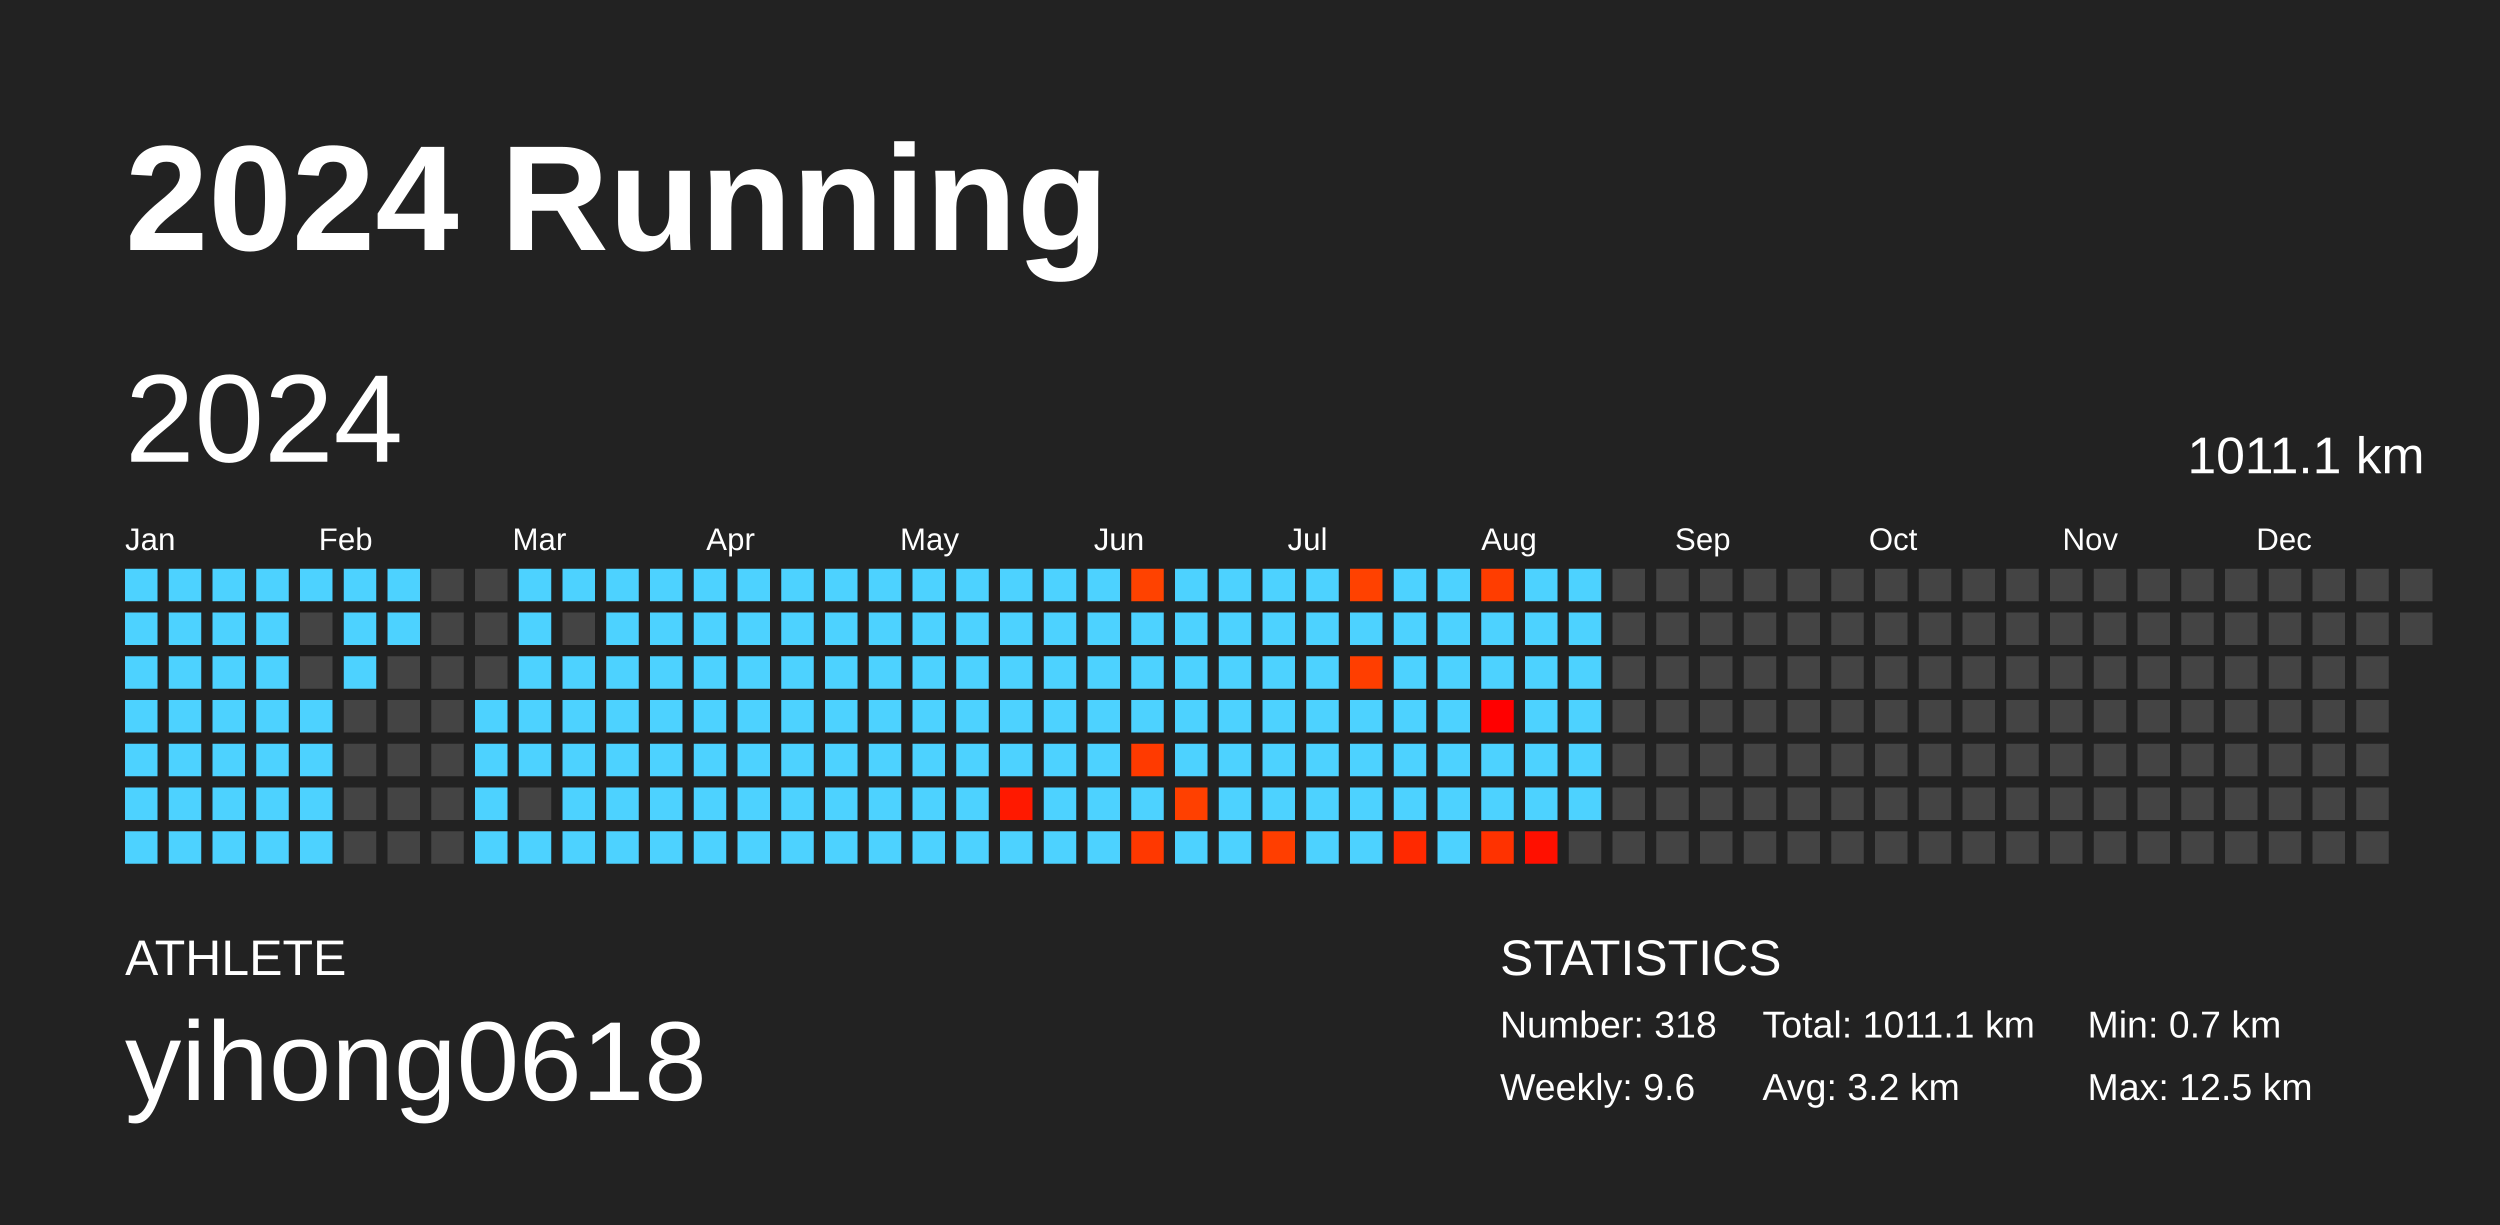
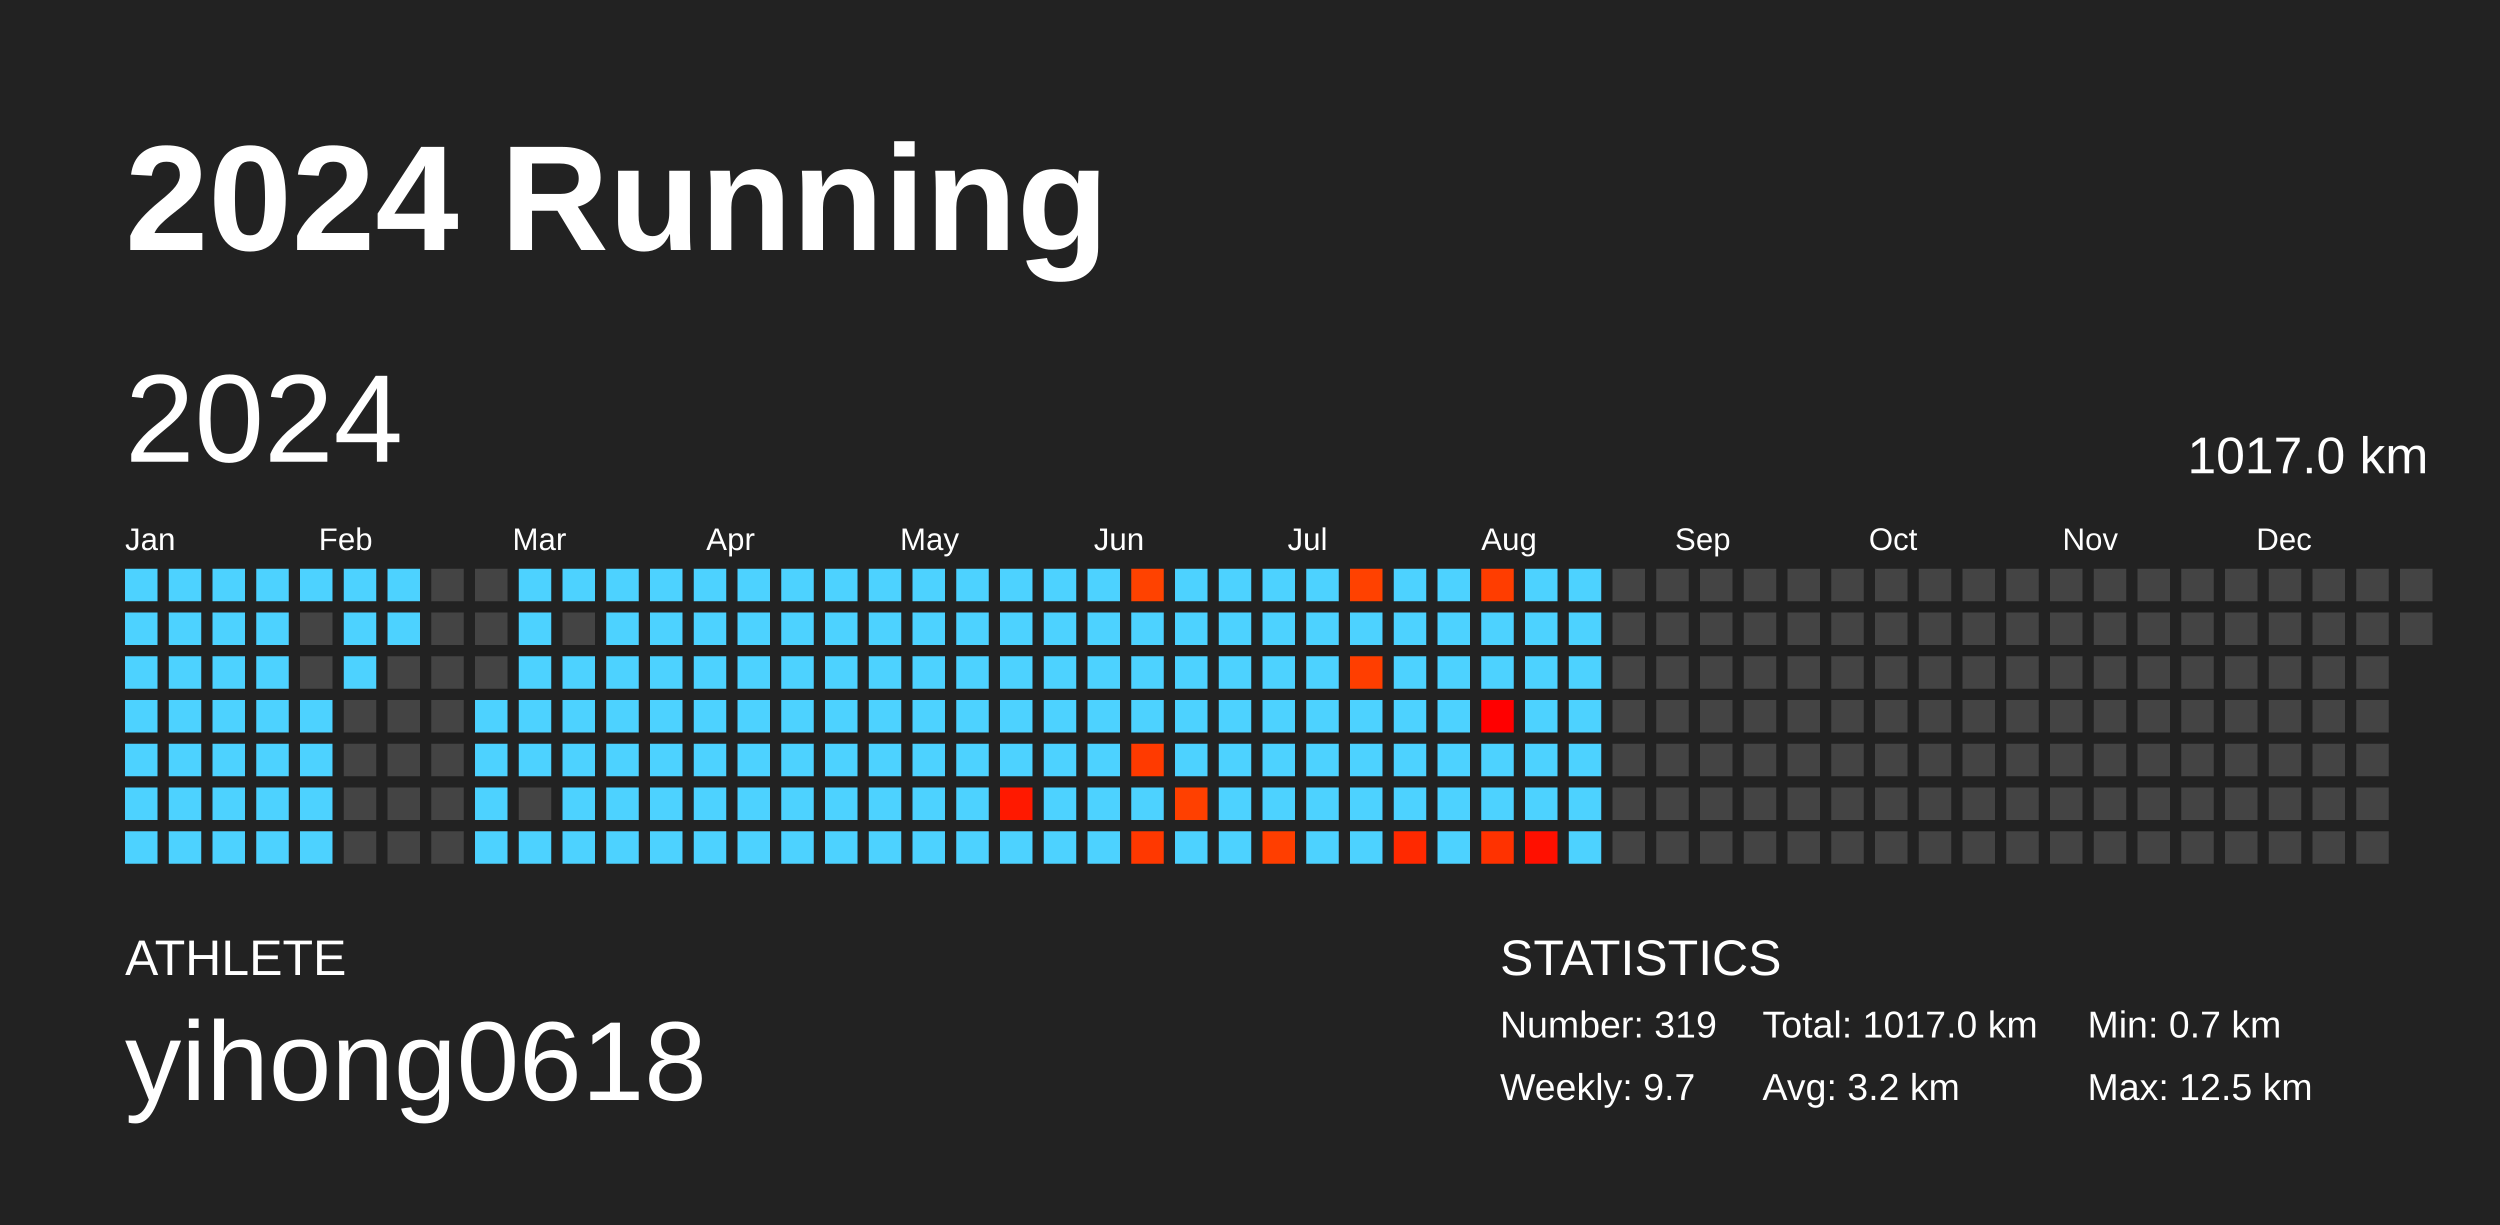
<svg xmlns="http://www.w3.org/2000/svg" baseProfile="full" height="98mm" version="1.1" viewBox="0,0,200,98" width="200mm">
  <defs />
  <rect fill="#222222" height="98" width="200" x="0" y="0" />
  <text fill="#FFFFFF" style="font-size:12px; font-family:Arial; font-weight:bold;" x="10" y="20">2024 Running</text>
  <text fill="#FFFFFF" style="font-size:4px; font-family:Arial" x="10" y="78">ATHLETE</text>
  <text fill="#FFFFFF" style="font-size:9px; font-family:Arial" x="10" y="88">yihong0618</text>
  <text fill="#FFFFFF" style="font-size:4px; font-family:Arial" x="120" y="78">STATISTICS</text>
-   <text fill="#FFFFFF" style="font-size:3px; font-family:Arial" x="120" y="83">Number: 318</text>
-   <text fill="#FFFFFF" style="font-size:3px; font-family:Arial" x="120" y="88">Weekly: 9.6</text>
-   <text fill="#FFFFFF" style="font-size:3px; font-family:Arial" x="141" y="83">Total: 1011.1 km</text>
+   <text fill="#FFFFFF" style="font-size:3px; font-family:Arial" x="120" y="83">Number: 319</text>
+   <text fill="#FFFFFF" style="font-size:3px; font-family:Arial" x="120" y="88">Weekly: 9.7</text>
+   <text fill="#FFFFFF" style="font-size:3px; font-family:Arial" x="141" y="83">Total: 1017.0 km</text>
  <text fill="#FFFFFF" style="font-size:3px; font-family:Arial" x="141" y="88">Avg: 3.2 km</text>
  <text fill="#FFFFFF" style="font-size:3px; font-family:Arial" x="167" y="83">Min: 0.7 km</text>
  <text fill="#FFFFFF" style="font-size:3px; font-family:Arial" x="167" y="88">Max: 12.5 km</text>
  <text dominant-baseline="hanging" fill="#FFFFFF" style="font-size:10.0px; font-family:Arial;" x="10" y="30">2024</text>
-   <text dominant-baseline="hanging" fill="#FFFFFF" style="font-size:4.125px; font-family:Arial;" x="175" y="35">1011.1 km</text>
+   <text dominant-baseline="hanging" fill="#FFFFFF" style="font-size:4.125px; font-family:Arial;" x="175" y="35">1017.0 km</text>
  <text fill="#FFFFFF" style="font-size:2.5px; font-family:Arial" x="10.0" y="44">Jan</text>
  <text fill="#FFFFFF" style="font-size:2.5px; font-family:Arial" x="25.5" y="44">Feb</text>
  <text fill="#FFFFFF" style="font-size:2.5px; font-family:Arial" x="41.0" y="44">Mar</text>
  <text fill="#FFFFFF" style="font-size:2.5px; font-family:Arial" x="56.5" y="44">Apr</text>
  <text fill="#FFFFFF" style="font-size:2.5px; font-family:Arial" x="72.0" y="44">May</text>
  <text fill="#FFFFFF" style="font-size:2.5px; font-family:Arial" x="87.5" y="44">Jun</text>
  <text fill="#FFFFFF" style="font-size:2.5px; font-family:Arial" x="103.0" y="44">Jul</text>
  <text fill="#FFFFFF" style="font-size:2.5px; font-family:Arial" x="118.5" y="44">Aug</text>
  <text fill="#FFFFFF" style="font-size:2.5px; font-family:Arial" x="134.0" y="44">Sep</text>
  <text fill="#FFFFFF" style="font-size:2.5px; font-family:Arial" x="149.5" y="44">Oct</text>
  <text fill="#FFFFFF" style="font-size:2.5px; font-family:Arial" x="165.0" y="44">Nov</text>
  <text fill="#FFFFFF" style="font-size:2.5px; font-family:Arial" x="180.5" y="44">Dec</text>
  <rect fill="#4dd2ff" height="2.6" width="2.6" x="10.0" y="45.5" />
  <rect fill="#4dd2ff" height="2.6" width="2.6" x="10.0" y="49.0" />
  <rect fill="#4dd2ff" height="2.6" width="2.6" x="10.0" y="52.5" />
  <rect fill="#4dd2ff" height="2.6" width="2.6" x="10.0" y="56.0" />
  <rect fill="#4dd2ff" height="2.6" width="2.6" x="10.0" y="59.5" />
  <rect fill="#4dd2ff" height="2.6" width="2.6" x="10.0" y="63.0" />
  <rect fill="#4dd2ff" height="2.6" width="2.6" x="10.0" y="66.5" />
  <rect fill="#4dd2ff" height="2.6" width="2.6" x="13.5" y="45.5" />
  <rect fill="#4dd2ff" height="2.6" width="2.6" x="13.5" y="49.0" />
  <rect fill="#4dd2ff" height="2.6" width="2.6" x="13.5" y="52.5" />
  <rect fill="#4dd2ff" height="2.6" width="2.6" x="13.5" y="56.0" />
  <rect fill="#4dd2ff" height="2.6" width="2.6" x="13.5" y="59.5" />
  <rect fill="#4dd2ff" height="2.6" width="2.6" x="13.5" y="63.0" />
  <rect fill="#4dd2ff" height="2.6" width="2.6" x="13.5" y="66.5" />
  <rect fill="#4dd2ff" height="2.6" width="2.6" x="17.0" y="45.5" />
  <rect fill="#4dd2ff" height="2.6" width="2.6" x="17.0" y="49.0" />
  <rect fill="#4dd2ff" height="2.6" width="2.6" x="17.0" y="52.5" />
  <rect fill="#4dd2ff" height="2.6" width="2.6" x="17.0" y="56.0" />
  <rect fill="#4dd2ff" height="2.6" width="2.6" x="17.0" y="59.5" />
  <rect fill="#4dd2ff" height="2.6" width="2.6" x="17.0" y="63.0" />
  <rect fill="#4dd2ff" height="2.6" width="2.6" x="17.0" y="66.5" />
  <rect fill="#4dd2ff" height="2.6" width="2.6" x="20.5" y="45.5" />
  <rect fill="#4dd2ff" height="2.6" width="2.6" x="20.5" y="49.0" />
  <rect fill="#4dd2ff" height="2.6" width="2.6" x="20.5" y="52.5" />
  <rect fill="#4dd2ff" height="2.6" width="2.6" x="20.5" y="56.0" />
  <rect fill="#4dd2ff" height="2.6" width="2.6" x="20.5" y="59.5" />
  <rect fill="#4dd2ff" height="2.6" width="2.6" x="20.5" y="63.0" />
  <rect fill="#4dd2ff" height="2.6" width="2.6" x="20.5" y="66.5" />
  <rect fill="#4dd2ff" height="2.6" width="2.6" x="24.0" y="45.5" />
  <rect fill="#444444" height="2.6" width="2.6" x="24.0" y="49.0" />
  <rect fill="#444444" height="2.6" width="2.6" x="24.0" y="52.5" />
  <rect fill="#4dd2ff" height="2.6" width="2.6" x="24.0" y="56.0" />
  <rect fill="#4dd2ff" height="2.6" width="2.6" x="24.0" y="59.5" />
  <rect fill="#4dd2ff" height="2.6" width="2.6" x="24.0" y="63.0" />
  <rect fill="#4dd2ff" height="2.6" width="2.6" x="24.0" y="66.5" />
  <rect fill="#4dd2ff" height="2.6" width="2.6" x="27.5" y="45.5" />
  <rect fill="#4dd2ff" height="2.6" width="2.6" x="27.5" y="49.0" />
  <rect fill="#4dd2ff" height="2.6" width="2.6" x="27.5" y="52.5" />
  <rect fill="#444444" height="2.6" width="2.6" x="27.5" y="56.0" />
  <rect fill="#444444" height="2.6" width="2.6" x="27.5" y="59.5" />
  <rect fill="#444444" height="2.6" width="2.6" x="27.5" y="63.0" />
  <rect fill="#444444" height="2.6" width="2.6" x="27.5" y="66.5" />
  <rect fill="#4dd2ff" height="2.6" width="2.6" x="31.0" y="45.5" />
  <rect fill="#4dd2ff" height="2.6" width="2.6" x="31.0" y="49.0" />
  <rect fill="#444444" height="2.6" width="2.6" x="31.0" y="52.5" />
  <rect fill="#444444" height="2.6" width="2.6" x="31.0" y="56.0" />
  <rect fill="#444444" height="2.6" width="2.6" x="31.0" y="59.5" />
  <rect fill="#444444" height="2.6" width="2.6" x="31.0" y="63.0" />
  <rect fill="#444444" height="2.6" width="2.6" x="31.0" y="66.5" />
  <rect fill="#444444" height="2.6" width="2.6" x="34.5" y="45.5" />
  <rect fill="#444444" height="2.6" width="2.6" x="34.5" y="49.0" />
  <rect fill="#444444" height="2.6" width="2.6" x="34.5" y="52.5" />
  <rect fill="#444444" height="2.6" width="2.6" x="34.5" y="56.0" />
  <rect fill="#444444" height="2.6" width="2.6" x="34.5" y="59.5" />
  <rect fill="#444444" height="2.6" width="2.6" x="34.5" y="63.0" />
  <rect fill="#444444" height="2.6" width="2.6" x="34.5" y="66.5" />
  <rect fill="#444444" height="2.6" width="2.6" x="38.0" y="45.5" />
  <rect fill="#444444" height="2.6" width="2.6" x="38.0" y="49.0" />
  <rect fill="#444444" height="2.6" width="2.6" x="38.0" y="52.5" />
  <rect fill="#4dd2ff" height="2.6" width="2.6" x="38.0" y="56.0" />
  <rect fill="#4dd2ff" height="2.6" width="2.6" x="38.0" y="59.5" />
  <rect fill="#4dd2ff" height="2.6" width="2.6" x="38.0" y="63.0" />
  <rect fill="#4dd2ff" height="2.6" width="2.6" x="38.0" y="66.5" />
  <rect fill="#4dd2ff" height="2.6" width="2.6" x="41.5" y="45.5" />
  <rect fill="#4dd2ff" height="2.6" width="2.6" x="41.5" y="49.0" />
  <rect fill="#4dd2ff" height="2.6" width="2.6" x="41.5" y="52.5" />
  <rect fill="#4dd2ff" height="2.6" width="2.6" x="41.5" y="56.0" />
  <rect fill="#4dd2ff" height="2.6" width="2.6" x="41.5" y="59.5" />
  <rect fill="#444444" height="2.6" width="2.6" x="41.5" y="63.0" />
  <rect fill="#4dd2ff" height="2.6" width="2.6" x="41.5" y="66.5" />
  <rect fill="#4dd2ff" height="2.6" width="2.6" x="45.0" y="45.5" />
  <rect fill="#444444" height="2.6" width="2.6" x="45.0" y="49.0" />
  <rect fill="#4dd2ff" height="2.6" width="2.6" x="45.0" y="52.5" />
  <rect fill="#4dd2ff" height="2.6" width="2.6" x="45.0" y="56.0" />
  <rect fill="#4dd2ff" height="2.6" width="2.6" x="45.0" y="59.5" />
  <rect fill="#4dd2ff" height="2.6" width="2.6" x="45.0" y="63.0" />
  <rect fill="#4dd2ff" height="2.6" width="2.6" x="45.0" y="66.5" />
  <rect fill="#4dd2ff" height="2.6" width="2.6" x="48.5" y="45.5" />
  <rect fill="#4dd2ff" height="2.6" width="2.6" x="48.5" y="49.0" />
  <rect fill="#4dd2ff" height="2.6" width="2.6" x="48.5" y="52.5" />
  <rect fill="#4dd2ff" height="2.6" width="2.6" x="48.5" y="56.0" />
  <rect fill="#4dd2ff" height="2.6" width="2.6" x="48.5" y="59.5" />
  <rect fill="#4dd2ff" height="2.6" width="2.6" x="48.5" y="63.0" />
  <rect fill="#4dd2ff" height="2.6" width="2.6" x="48.5" y="66.5" />
  <rect fill="#4dd2ff" height="2.6" width="2.6" x="52.0" y="45.5" />
  <rect fill="#4dd2ff" height="2.6" width="2.6" x="52.0" y="49.0" />
  <rect fill="#4dd2ff" height="2.6" width="2.6" x="52.0" y="52.5" />
  <rect fill="#4dd2ff" height="2.6" width="2.6" x="52.0" y="56.0" />
  <rect fill="#4dd2ff" height="2.6" width="2.6" x="52.0" y="59.5" />
  <rect fill="#4dd2ff" height="2.6" width="2.6" x="52.0" y="63.0" />
  <rect fill="#4dd2ff" height="2.6" width="2.6" x="52.0" y="66.5" />
  <rect fill="#4dd2ff" height="2.6" width="2.6" x="55.5" y="45.5" />
  <rect fill="#4dd2ff" height="2.6" width="2.6" x="55.5" y="49.0" />
  <rect fill="#4dd2ff" height="2.6" width="2.6" x="55.5" y="52.5" />
  <rect fill="#4dd2ff" height="2.6" width="2.6" x="55.5" y="56.0" />
  <rect fill="#4dd2ff" height="2.6" width="2.6" x="55.5" y="59.5" />
  <rect fill="#4dd2ff" height="2.6" width="2.6" x="55.5" y="63.0" />
  <rect fill="#4dd2ff" height="2.6" width="2.6" x="55.5" y="66.5" />
  <rect fill="#4dd2ff" height="2.6" width="2.6" x="59.0" y="45.5" />
  <rect fill="#4dd2ff" height="2.6" width="2.6" x="59.0" y="49.0" />
  <rect fill="#4dd2ff" height="2.6" width="2.6" x="59.0" y="52.5" />
  <rect fill="#4dd2ff" height="2.6" width="2.6" x="59.0" y="56.0" />
  <rect fill="#4dd2ff" height="2.6" width="2.6" x="59.0" y="59.5" />
  <rect fill="#4dd2ff" height="2.6" width="2.6" x="59.0" y="63.0" />
  <rect fill="#4dd2ff" height="2.6" width="2.6" x="59.0" y="66.5" />
  <rect fill="#4dd2ff" height="2.6" width="2.6" x="62.5" y="45.5" />
  <rect fill="#4dd2ff" height="2.6" width="2.6" x="62.5" y="49.0" />
  <rect fill="#4dd2ff" height="2.6" width="2.6" x="62.5" y="52.5" />
  <rect fill="#4dd2ff" height="2.6" width="2.6" x="62.5" y="56.0" />
  <rect fill="#4dd2ff" height="2.6" width="2.6" x="62.5" y="59.5" />
  <rect fill="#4dd2ff" height="2.6" width="2.6" x="62.5" y="63.0" />
  <rect fill="#4dd2ff" height="2.6" width="2.6" x="62.5" y="66.5" />
  <rect fill="#4dd2ff" height="2.6" width="2.6" x="66.0" y="45.5" />
  <rect fill="#4dd2ff" height="2.6" width="2.6" x="66.0" y="49.0" />
  <rect fill="#4dd2ff" height="2.6" width="2.6" x="66.0" y="52.5" />
  <rect fill="#4dd2ff" height="2.6" width="2.6" x="66.0" y="56.0" />
  <rect fill="#4dd2ff" height="2.6" width="2.6" x="66.0" y="59.5" />
  <rect fill="#4dd2ff" height="2.6" width="2.6" x="66.0" y="63.0" />
  <rect fill="#4dd2ff" height="2.6" width="2.6" x="66.0" y="66.5" />
  <rect fill="#4dd2ff" height="2.6" width="2.6" x="69.5" y="45.5" />
  <rect fill="#4dd2ff" height="2.6" width="2.6" x="69.5" y="49.0" />
  <rect fill="#4dd2ff" height="2.6" width="2.6" x="69.5" y="52.5" />
  <rect fill="#4dd2ff" height="2.6" width="2.6" x="69.5" y="56.0" />
  <rect fill="#4dd2ff" height="2.6" width="2.6" x="69.5" y="59.5" />
  <rect fill="#4dd2ff" height="2.6" width="2.6" x="69.5" y="63.0" />
  <rect fill="#4dd2ff" height="2.6" width="2.6" x="69.5" y="66.5" />
  <rect fill="#4dd2ff" height="2.6" width="2.6" x="73.0" y="45.5" />
  <rect fill="#4dd2ff" height="2.6" width="2.6" x="73.0" y="49.0" />
  <rect fill="#4dd2ff" height="2.6" width="2.6" x="73.0" y="52.5" />
  <rect fill="#4dd2ff" height="2.6" width="2.6" x="73.0" y="56.0" />
  <rect fill="#4dd2ff" height="2.6" width="2.6" x="73.0" y="59.5" />
  <rect fill="#4dd2ff" height="2.6" width="2.6" x="73.0" y="63.0" />
  <rect fill="#4dd2ff" height="2.6" width="2.6" x="73.0" y="66.5" />
  <rect fill="#4dd2ff" height="2.6" width="2.6" x="76.5" y="45.5" />
  <rect fill="#4dd2ff" height="2.6" width="2.6" x="76.5" y="49.0" />
  <rect fill="#4dd2ff" height="2.6" width="2.6" x="76.5" y="52.5" />
  <rect fill="#4dd2ff" height="2.6" width="2.6" x="76.5" y="56.0" />
  <rect fill="#4dd2ff" height="2.6" width="2.6" x="76.5" y="59.5" />
  <rect fill="#4dd2ff" height="2.6" width="2.6" x="76.5" y="63.0" />
  <rect fill="#4dd2ff" height="2.6" width="2.6" x="76.5" y="66.5" />
  <rect fill="#4dd2ff" height="2.6" width="2.6" x="80.0" y="45.5" />
  <rect fill="#4dd2ff" height="2.6" width="2.6" x="80.0" y="49.0" />
  <rect fill="#4dd2ff" height="2.6" width="2.6" x="80.0" y="52.5" />
  <rect fill="#4dd2ff" height="2.6" width="2.6" x="80.0" y="56.0" />
  <rect fill="#4dd2ff" height="2.6" width="2.6" x="80.0" y="59.5" />
  <rect fill="#ff1900" height="2.6" width="2.6" x="80.0" y="63.0" />
  <rect fill="#4dd2ff" height="2.6" width="2.6" x="80.0" y="66.5" />
  <rect fill="#4dd2ff" height="2.6" width="2.6" x="83.5" y="45.5" />
  <rect fill="#4dd2ff" height="2.6" width="2.6" x="83.5" y="49.0" />
  <rect fill="#4dd2ff" height="2.6" width="2.6" x="83.5" y="52.5" />
  <rect fill="#4dd2ff" height="2.6" width="2.6" x="83.5" y="56.0" />
  <rect fill="#4dd2ff" height="2.6" width="2.6" x="83.5" y="59.5" />
  <rect fill="#4dd2ff" height="2.6" width="2.6" x="83.5" y="63.0" />
  <rect fill="#4dd2ff" height="2.6" width="2.6" x="83.5" y="66.5" />
  <rect fill="#4dd2ff" height="2.6" width="2.6" x="87.0" y="45.5" />
  <rect fill="#4dd2ff" height="2.6" width="2.6" x="87.0" y="49.0" />
  <rect fill="#4dd2ff" height="2.6" width="2.6" x="87.0" y="52.5" />
  <rect fill="#4dd2ff" height="2.6" width="2.6" x="87.0" y="56.0" />
  <rect fill="#4dd2ff" height="2.6" width="2.6" x="87.0" y="59.5" />
  <rect fill="#4dd2ff" height="2.6" width="2.6" x="87.0" y="63.0" />
  <rect fill="#4dd2ff" height="2.6" width="2.6" x="87.0" y="66.5" />
  <rect fill="#ff4200" height="2.6" width="2.6" x="90.5" y="45.5" />
  <rect fill="#4dd2ff" height="2.6" width="2.6" x="90.5" y="49.0" />
  <rect fill="#4dd2ff" height="2.6" width="2.6" x="90.5" y="52.5" />
  <rect fill="#4dd2ff" height="2.6" width="2.6" x="90.5" y="56.0" />
  <rect fill="#ff3a00" height="2.6" width="2.6" x="90.5" y="59.5" />
  <rect fill="#4dd2ff" height="2.6" width="2.6" x="90.5" y="63.0" />
  <rect fill="#ff3800" height="2.6" width="2.6" x="90.5" y="66.5" />
  <rect fill="#4dd2ff" height="2.6" width="2.6" x="94.0" y="45.5" />
  <rect fill="#4dd2ff" height="2.6" width="2.6" x="94.0" y="49.0" />
  <rect fill="#4dd2ff" height="2.6" width="2.6" x="94.0" y="52.5" />
  <rect fill="#4dd2ff" height="2.6" width="2.6" x="94.0" y="56.0" />
  <rect fill="#4dd2ff" height="2.6" width="2.6" x="94.0" y="59.5" />
  <rect fill="#ff4000" height="2.6" width="2.6" x="94.0" y="63.0" />
  <rect fill="#4dd2ff" height="2.6" width="2.6" x="94.0" y="66.5" />
  <rect fill="#4dd2ff" height="2.6" width="2.6" x="97.5" y="45.5" />
  <rect fill="#4dd2ff" height="2.6" width="2.6" x="97.5" y="49.0" />
  <rect fill="#4dd2ff" height="2.6" width="2.6" x="97.5" y="52.5" />
  <rect fill="#4dd2ff" height="2.6" width="2.6" x="97.5" y="56.0" />
  <rect fill="#4dd2ff" height="2.6" width="2.6" x="97.5" y="59.5" />
  <rect fill="#4dd2ff" height="2.6" width="2.6" x="97.5" y="63.0" />
  <rect fill="#4dd2ff" height="2.6" width="2.6" x="97.5" y="66.5" />
  <rect fill="#4dd2ff" height="2.6" width="2.6" x="101.0" y="45.5" />
  <rect fill="#4dd2ff" height="2.6" width="2.6" x="101.0" y="49.0" />
  <rect fill="#4dd2ff" height="2.6" width="2.6" x="101.0" y="52.5" />
  <rect fill="#4dd2ff" height="2.6" width="2.6" x="101.0" y="56.0" />
  <rect fill="#4dd2ff" height="2.6" width="2.6" x="101.0" y="59.5" />
  <rect fill="#4dd2ff" height="2.6" width="2.6" x="101.0" y="63.0" />
  <rect fill="#ff3e00" height="2.6" width="2.6" x="101.0" y="66.5" />
  <rect fill="#4dd2ff" height="2.6" width="2.6" x="104.5" y="45.5" />
  <rect fill="#4dd2ff" height="2.6" width="2.6" x="104.5" y="49.0" />
  <rect fill="#4dd2ff" height="2.6" width="2.6" x="104.5" y="52.5" />
  <rect fill="#4dd2ff" height="2.6" width="2.6" x="104.5" y="56.0" />
  <rect fill="#4dd2ff" height="2.6" width="2.6" x="104.5" y="59.5" />
  <rect fill="#4dd2ff" height="2.6" width="2.6" x="104.5" y="63.0" />
  <rect fill="#4dd2ff" height="2.6" width="2.6" x="104.5" y="66.5" />
  <rect fill="#ff4100" height="2.6" width="2.6" x="108.0" y="45.5" />
  <rect fill="#4dd2ff" height="2.6" width="2.6" x="108.0" y="49.0" />
  <rect fill="#ff3e00" height="2.6" width="2.6" x="108.0" y="52.5" />
  <rect fill="#4dd2ff" height="2.6" width="2.6" x="108.0" y="56.0" />
  <rect fill="#4dd2ff" height="2.6" width="2.6" x="108.0" y="59.5" />
  <rect fill="#4dd2ff" height="2.6" width="2.6" x="108.0" y="63.0" />
  <rect fill="#4dd2ff" height="2.6" width="2.6" x="108.0" y="66.5" />
  <rect fill="#4dd2ff" height="2.6" width="2.6" x="111.5" y="45.5" />
  <rect fill="#4dd2ff" height="2.6" width="2.6" x="111.5" y="49.0" />
  <rect fill="#4dd2ff" height="2.6" width="2.6" x="111.5" y="52.5" />
  <rect fill="#4dd2ff" height="2.6" width="2.6" x="111.5" y="56.0" />
  <rect fill="#4dd2ff" height="2.6" width="2.6" x="111.5" y="59.5" />
  <rect fill="#4dd2ff" height="2.6" width="2.6" x="111.5" y="63.0" />
  <rect fill="#ff2900" height="2.6" width="2.6" x="111.5" y="66.5" />
  <rect fill="#4dd2ff" height="2.6" width="2.6" x="115.0" y="45.5" />
  <rect fill="#4dd2ff" height="2.6" width="2.6" x="115.0" y="49.0" />
  <rect fill="#4dd2ff" height="2.6" width="2.6" x="115.0" y="52.5" />
  <rect fill="#4dd2ff" height="2.6" width="2.6" x="115.0" y="56.0" />
  <rect fill="#4dd2ff" height="2.6" width="2.6" x="115.0" y="59.5" />
  <rect fill="#4dd2ff" height="2.6" width="2.6" x="115.0" y="63.0" />
  <rect fill="#4dd2ff" height="2.6" width="2.6" x="115.0" y="66.5" />
  <rect fill="#ff3d00" height="2.6" width="2.6" x="118.5" y="45.5" />
  <rect fill="#4dd2ff" height="2.6" width="2.6" x="118.5" y="49.0" />
  <rect fill="#4dd2ff" height="2.6" width="2.6" x="118.5" y="52.5" />
  <rect fill="#ff0000" height="2.6" width="2.6" x="118.5" y="56.0" />
  <rect fill="#4dd2ff" height="2.6" width="2.6" x="118.5" y="59.5" />
  <rect fill="#4dd2ff" height="2.6" width="2.6" x="118.5" y="63.0" />
  <rect fill="#ff3200" height="2.6" width="2.6" x="118.5" y="66.5" />
  <rect fill="#4dd2ff" height="2.6" width="2.6" x="122.0" y="45.5" />
  <rect fill="#4dd2ff" height="2.6" width="2.6" x="122.0" y="49.0" />
  <rect fill="#4dd2ff" height="2.6" width="2.6" x="122.0" y="52.5" />
  <rect fill="#4dd2ff" height="2.6" width="2.6" x="122.0" y="56.0" />
  <rect fill="#4dd2ff" height="2.6" width="2.6" x="122.0" y="59.5" />
  <rect fill="#4dd2ff" height="2.6" width="2.6" x="122.0" y="63.0" />
  <rect fill="#ff1000" height="2.6" width="2.6" x="122.0" y="66.5" />
  <rect fill="#4dd2ff" height="2.6" width="2.6" x="125.5" y="45.5" />
  <rect fill="#4dd2ff" height="2.6" width="2.6" x="125.5" y="49.0" />
  <rect fill="#4dd2ff" height="2.6" width="2.6" x="125.5" y="52.5" />
  <rect fill="#4dd2ff" height="2.6" width="2.6" x="125.5" y="56.0" />
  <rect fill="#4dd2ff" height="2.6" width="2.6" x="125.5" y="59.5" />
  <rect fill="#4dd2ff" height="2.6" width="2.6" x="125.5" y="63.0" />
-   <rect fill="#444444" height="2.6" width="2.6" x="125.5" y="66.5" />
+   <rect fill="#4dd2ff" height="2.6" width="2.6" x="125.5" y="66.5" />
  <rect fill="#444444" height="2.6" width="2.6" x="129.0" y="45.5" />
  <rect fill="#444444" height="2.6" width="2.6" x="129.0" y="49.0" />
  <rect fill="#444444" height="2.6" width="2.6" x="129.0" y="52.5" />
  <rect fill="#444444" height="2.6" width="2.6" x="129.0" y="56.0" />
  <rect fill="#444444" height="2.6" width="2.6" x="129.0" y="59.5" />
  <rect fill="#444444" height="2.6" width="2.6" x="129.0" y="63.0" />
  <rect fill="#444444" height="2.6" width="2.6" x="129.0" y="66.5" />
  <rect fill="#444444" height="2.6" width="2.6" x="132.5" y="45.5" />
  <rect fill="#444444" height="2.6" width="2.6" x="132.5" y="49.0" />
  <rect fill="#444444" height="2.6" width="2.6" x="132.5" y="52.5" />
  <rect fill="#444444" height="2.6" width="2.6" x="132.5" y="56.0" />
  <rect fill="#444444" height="2.6" width="2.6" x="132.5" y="59.5" />
  <rect fill="#444444" height="2.6" width="2.6" x="132.5" y="63.0" />
  <rect fill="#444444" height="2.6" width="2.6" x="132.5" y="66.5" />
  <rect fill="#444444" height="2.6" width="2.6" x="136.0" y="45.5" />
  <rect fill="#444444" height="2.6" width="2.6" x="136.0" y="49.0" />
  <rect fill="#444444" height="2.6" width="2.6" x="136.0" y="52.5" />
  <rect fill="#444444" height="2.6" width="2.6" x="136.0" y="56.0" />
  <rect fill="#444444" height="2.6" width="2.6" x="136.0" y="59.5" />
  <rect fill="#444444" height="2.6" width="2.6" x="136.0" y="63.0" />
  <rect fill="#444444" height="2.6" width="2.6" x="136.0" y="66.5" />
  <rect fill="#444444" height="2.6" width="2.6" x="139.5" y="45.5" />
  <rect fill="#444444" height="2.6" width="2.6" x="139.5" y="49.0" />
  <rect fill="#444444" height="2.6" width="2.6" x="139.5" y="52.5" />
  <rect fill="#444444" height="2.6" width="2.6" x="139.5" y="56.0" />
  <rect fill="#444444" height="2.6" width="2.6" x="139.5" y="59.5" />
  <rect fill="#444444" height="2.6" width="2.6" x="139.5" y="63.0" />
  <rect fill="#444444" height="2.6" width="2.6" x="139.5" y="66.5" />
  <rect fill="#444444" height="2.6" width="2.6" x="143.0" y="45.5" />
  <rect fill="#444444" height="2.6" width="2.6" x="143.0" y="49.0" />
  <rect fill="#444444" height="2.6" width="2.6" x="143.0" y="52.5" />
  <rect fill="#444444" height="2.6" width="2.6" x="143.0" y="56.0" />
  <rect fill="#444444" height="2.6" width="2.6" x="143.0" y="59.5" />
  <rect fill="#444444" height="2.6" width="2.6" x="143.0" y="63.0" />
  <rect fill="#444444" height="2.6" width="2.6" x="143.0" y="66.5" />
  <rect fill="#444444" height="2.6" width="2.6" x="146.5" y="45.5" />
  <rect fill="#444444" height="2.6" width="2.6" x="146.5" y="49.0" />
  <rect fill="#444444" height="2.6" width="2.6" x="146.5" y="52.5" />
  <rect fill="#444444" height="2.6" width="2.6" x="146.5" y="56.0" />
  <rect fill="#444444" height="2.6" width="2.6" x="146.5" y="59.5" />
  <rect fill="#444444" height="2.6" width="2.6" x="146.5" y="63.0" />
  <rect fill="#444444" height="2.6" width="2.6" x="146.5" y="66.5" />
  <rect fill="#444444" height="2.6" width="2.6" x="150.0" y="45.5" />
  <rect fill="#444444" height="2.6" width="2.6" x="150.0" y="49.0" />
  <rect fill="#444444" height="2.6" width="2.6" x="150.0" y="52.5" />
  <rect fill="#444444" height="2.6" width="2.6" x="150.0" y="56.0" />
  <rect fill="#444444" height="2.6" width="2.6" x="150.0" y="59.5" />
  <rect fill="#444444" height="2.6" width="2.6" x="150.0" y="63.0" />
  <rect fill="#444444" height="2.6" width="2.6" x="150.0" y="66.5" />
  <rect fill="#444444" height="2.6" width="2.6" x="153.5" y="45.5" />
  <rect fill="#444444" height="2.6" width="2.6" x="153.5" y="49.0" />
  <rect fill="#444444" height="2.6" width="2.6" x="153.5" y="52.5" />
  <rect fill="#444444" height="2.6" width="2.6" x="153.5" y="56.0" />
  <rect fill="#444444" height="2.6" width="2.6" x="153.5" y="59.5" />
  <rect fill="#444444" height="2.6" width="2.6" x="153.5" y="63.0" />
  <rect fill="#444444" height="2.6" width="2.6" x="153.5" y="66.5" />
  <rect fill="#444444" height="2.6" width="2.6" x="157.0" y="45.5" />
  <rect fill="#444444" height="2.6" width="2.6" x="157.0" y="49.0" />
  <rect fill="#444444" height="2.6" width="2.6" x="157.0" y="52.5" />
  <rect fill="#444444" height="2.6" width="2.6" x="157.0" y="56.0" />
  <rect fill="#444444" height="2.6" width="2.6" x="157.0" y="59.5" />
  <rect fill="#444444" height="2.6" width="2.6" x="157.0" y="63.0" />
  <rect fill="#444444" height="2.6" width="2.6" x="157.0" y="66.5" />
  <rect fill="#444444" height="2.6" width="2.6" x="160.5" y="45.5" />
  <rect fill="#444444" height="2.6" width="2.6" x="160.5" y="49.0" />
  <rect fill="#444444" height="2.6" width="2.6" x="160.5" y="52.5" />
  <rect fill="#444444" height="2.6" width="2.6" x="160.5" y="56.0" />
  <rect fill="#444444" height="2.6" width="2.6" x="160.5" y="59.5" />
  <rect fill="#444444" height="2.6" width="2.6" x="160.5" y="63.0" />
  <rect fill="#444444" height="2.6" width="2.6" x="160.5" y="66.5" />
  <rect fill="#444444" height="2.6" width="2.6" x="164.0" y="45.5" />
  <rect fill="#444444" height="2.6" width="2.6" x="164.0" y="49.0" />
  <rect fill="#444444" height="2.6" width="2.6" x="164.0" y="52.5" />
  <rect fill="#444444" height="2.6" width="2.6" x="164.0" y="56.0" />
  <rect fill="#444444" height="2.6" width="2.6" x="164.0" y="59.5" />
  <rect fill="#444444" height="2.6" width="2.6" x="164.0" y="63.0" />
  <rect fill="#444444" height="2.6" width="2.6" x="164.0" y="66.5" />
  <rect fill="#444444" height="2.6" width="2.6" x="167.5" y="45.5" />
  <rect fill="#444444" height="2.6" width="2.6" x="167.5" y="49.0" />
  <rect fill="#444444" height="2.6" width="2.6" x="167.5" y="52.5" />
  <rect fill="#444444" height="2.6" width="2.6" x="167.5" y="56.0" />
  <rect fill="#444444" height="2.6" width="2.6" x="167.5" y="59.5" />
  <rect fill="#444444" height="2.6" width="2.6" x="167.5" y="63.0" />
  <rect fill="#444444" height="2.6" width="2.6" x="167.5" y="66.5" />
  <rect fill="#444444" height="2.6" width="2.6" x="171.0" y="45.5" />
  <rect fill="#444444" height="2.6" width="2.6" x="171.0" y="49.0" />
  <rect fill="#444444" height="2.6" width="2.6" x="171.0" y="52.5" />
  <rect fill="#444444" height="2.6" width="2.6" x="171.0" y="56.0" />
  <rect fill="#444444" height="2.6" width="2.6" x="171.0" y="59.5" />
  <rect fill="#444444" height="2.6" width="2.6" x="171.0" y="63.0" />
  <rect fill="#444444" height="2.6" width="2.6" x="171.0" y="66.5" />
  <rect fill="#444444" height="2.6" width="2.6" x="174.5" y="45.5" />
  <rect fill="#444444" height="2.6" width="2.6" x="174.5" y="49.0" />
  <rect fill="#444444" height="2.6" width="2.6" x="174.5" y="52.5" />
  <rect fill="#444444" height="2.6" width="2.6" x="174.5" y="56.0" />
  <rect fill="#444444" height="2.6" width="2.6" x="174.5" y="59.5" />
  <rect fill="#444444" height="2.6" width="2.6" x="174.5" y="63.0" />
  <rect fill="#444444" height="2.6" width="2.6" x="174.5" y="66.5" />
  <rect fill="#444444" height="2.6" width="2.6" x="178.0" y="45.5" />
  <rect fill="#444444" height="2.6" width="2.6" x="178.0" y="49.0" />
  <rect fill="#444444" height="2.6" width="2.6" x="178.0" y="52.5" />
  <rect fill="#444444" height="2.6" width="2.6" x="178.0" y="56.0" />
  <rect fill="#444444" height="2.6" width="2.6" x="178.0" y="59.5" />
  <rect fill="#444444" height="2.6" width="2.6" x="178.0" y="63.0" />
  <rect fill="#444444" height="2.6" width="2.6" x="178.0" y="66.5" />
  <rect fill="#444444" height="2.6" width="2.6" x="181.5" y="45.5" />
  <rect fill="#444444" height="2.6" width="2.6" x="181.5" y="49.0" />
  <rect fill="#444444" height="2.6" width="2.6" x="181.5" y="52.5" />
  <rect fill="#444444" height="2.6" width="2.6" x="181.5" y="56.0" />
  <rect fill="#444444" height="2.6" width="2.6" x="181.5" y="59.5" />
  <rect fill="#444444" height="2.6" width="2.6" x="181.5" y="63.0" />
  <rect fill="#444444" height="2.6" width="2.6" x="181.5" y="66.5" />
  <rect fill="#444444" height="2.6" width="2.6" x="185.0" y="45.5" />
  <rect fill="#444444" height="2.6" width="2.6" x="185.0" y="49.0" />
  <rect fill="#444444" height="2.6" width="2.6" x="185.0" y="52.5" />
  <rect fill="#444444" height="2.6" width="2.6" x="185.0" y="56.0" />
  <rect fill="#444444" height="2.6" width="2.6" x="185.0" y="59.5" />
  <rect fill="#444444" height="2.6" width="2.6" x="185.0" y="63.0" />
  <rect fill="#444444" height="2.6" width="2.6" x="185.0" y="66.5" />
  <rect fill="#444444" height="2.6" width="2.6" x="188.5" y="45.5" />
  <rect fill="#444444" height="2.6" width="2.6" x="188.5" y="49.0" />
  <rect fill="#444444" height="2.6" width="2.6" x="188.5" y="52.5" />
  <rect fill="#444444" height="2.6" width="2.6" x="188.5" y="56.0" />
  <rect fill="#444444" height="2.6" width="2.6" x="188.5" y="59.5" />
  <rect fill="#444444" height="2.6" width="2.6" x="188.5" y="63.0" />
  <rect fill="#444444" height="2.6" width="2.6" x="188.5" y="66.5" />
  <rect fill="#444444" height="2.6" width="2.6" x="192.0" y="45.5" />
  <rect fill="#444444" height="2.6" width="2.6" x="192.0" y="49.0" />
</svg>
